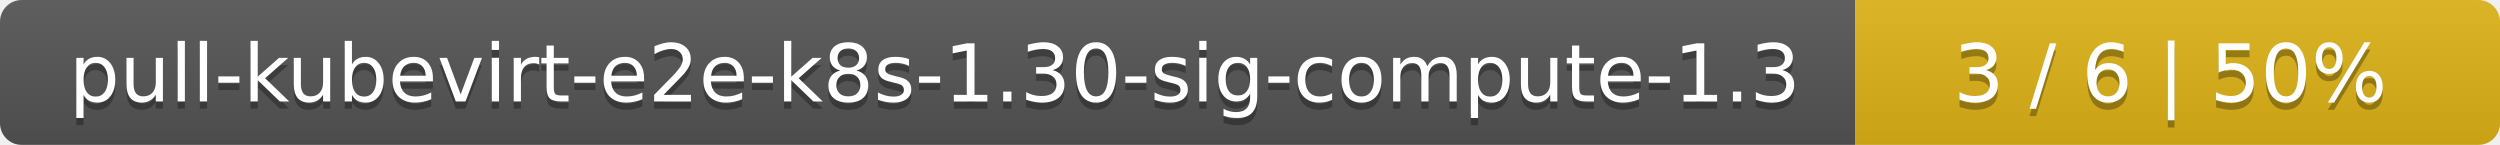
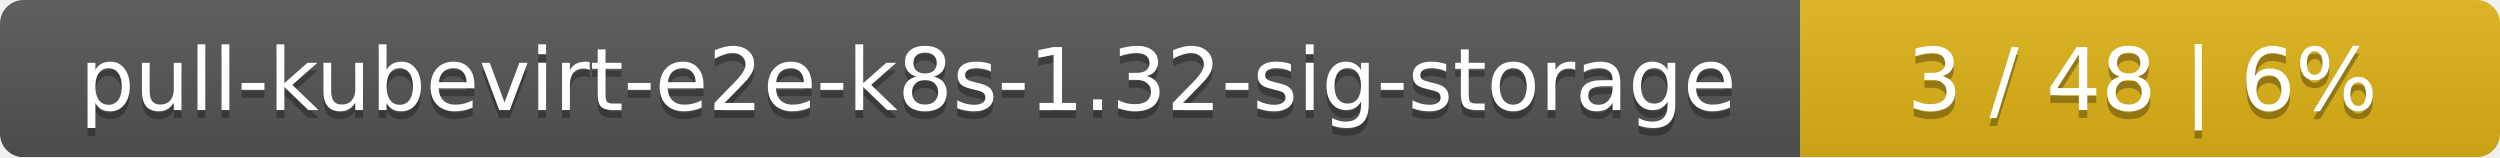
- <svg xmlns="http://www.w3.org/2000/svg" width="345" height="20">
+ <svg xmlns="http://www.w3.org/2000/svg" width="318" height="20">
  <linearGradient id="smooth" x2="0" y2="100%">
    <stop offset="0" stop-color="#bbb" stop-opacity=".1" />
    <stop offset="1" stop-opacity=".1" />
  </linearGradient>
  <mask id="round">
-     <rect width="345" height="20" rx="3" fill="#fff" />
+     <rect width="318" height="20" rx="3" fill="#fff" />
  </mask>
  <g mask="url(#round)">
-     <rect width="256" height="20" fill="#555" />
-     <rect x="256" width="89" height="20" fill="#dfb317" />
-     <rect width="345" height="20" fill="url(#smooth)" />
+     <rect width="229" height="20" fill="#555" />
+     <rect x="229" width="89" height="20" fill="#dfb317" />
+     <rect width="318" height="20" fill="url(#smooth)" />
  </g>
  <g fill="#fff" text-anchor="middle" font-family="DejaVu Sans,Verdana,Geneva,sans-serif" font-size="11">
-     <text x="129" y="15" fill="#010101" fill-opacity=".3">pull-kubevirt-e2e-k8s-1.30-sig-compute-1.3</text>
-     <text x="129" y="14">pull-kubevirt-e2e-k8s-1.30-sig-compute-1.3</text>
-     <text x="299.5" y="15" fill="#010101" fill-opacity=".3">3 / 6    |    50%</text>
-     <text x="299.5" y="14">3 / 6    |    50%</text>
+     <text x="115.5" y="15" fill="#010101" fill-opacity=".3">pull-kubevirt-e2e-k8s-1.32-sig-storage</text>
+     <text x="115.5" y="14">pull-kubevirt-e2e-k8s-1.32-sig-storage</text>
+     <text x="272.5" y="15" fill="#010101" fill-opacity=".3">3 / 48    |    6%</text>
+     <text x="272.5" y="14">3 / 48    |    6%</text>
  </g>
</svg>
